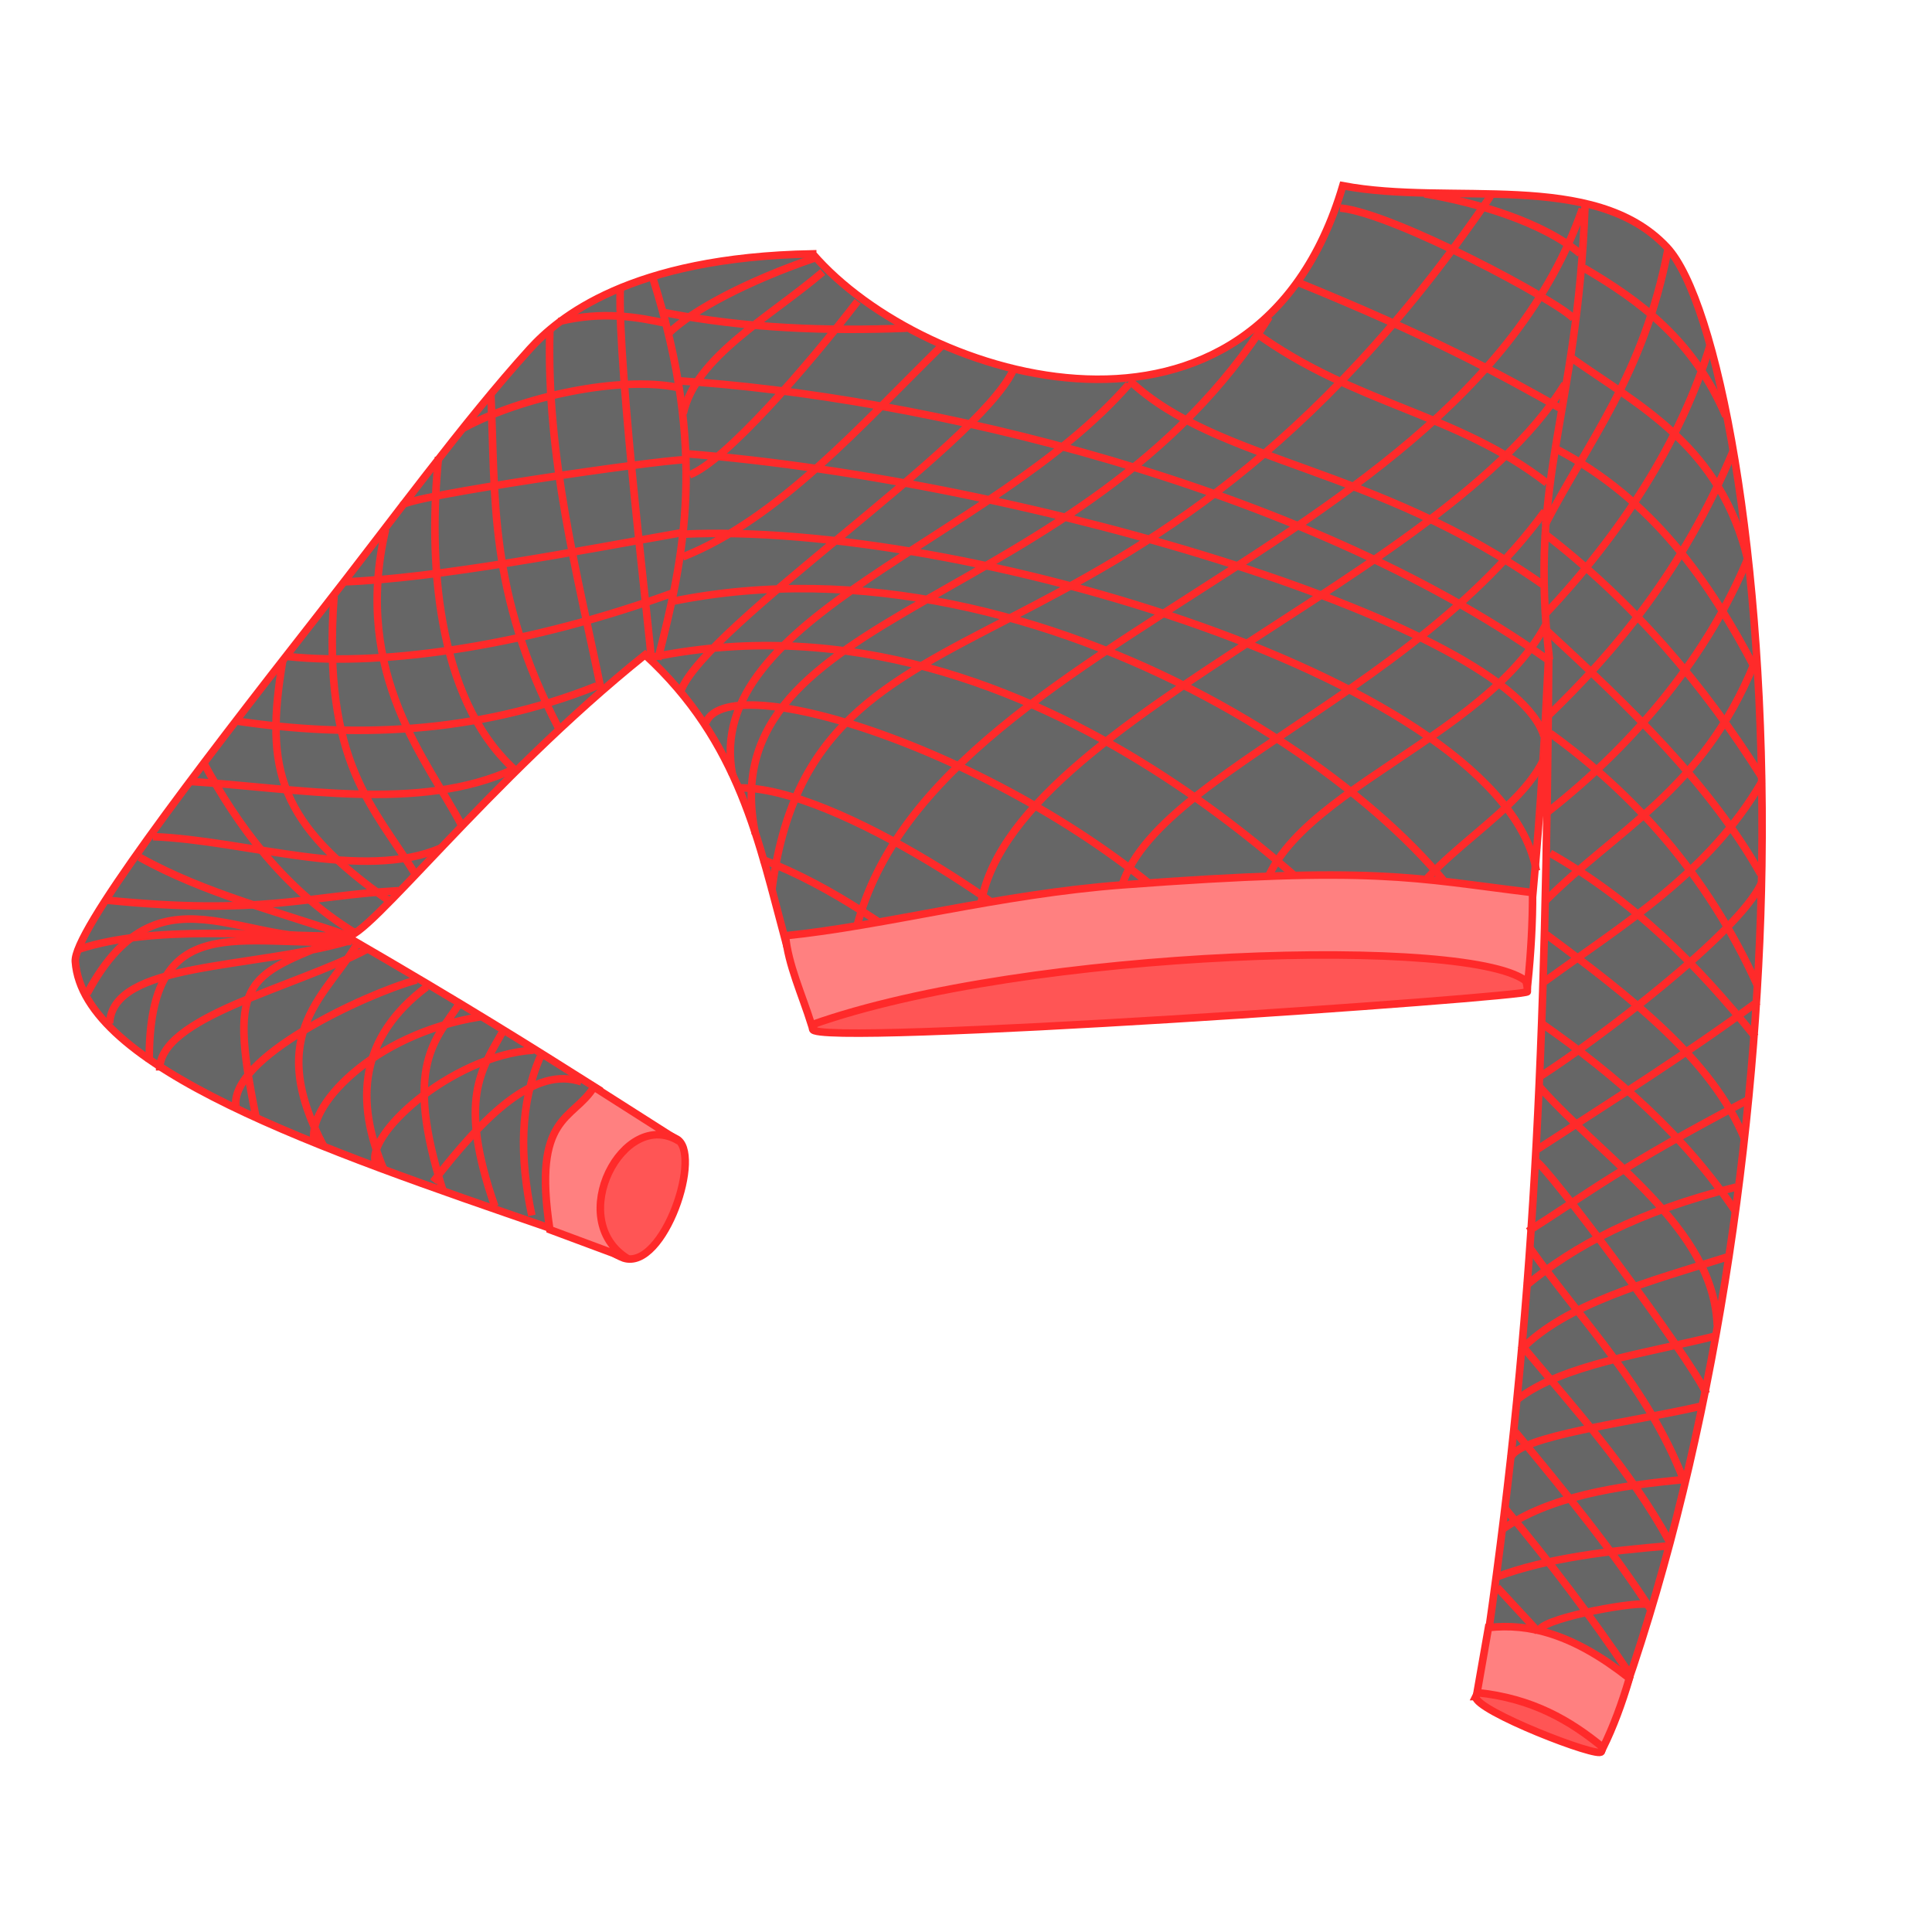
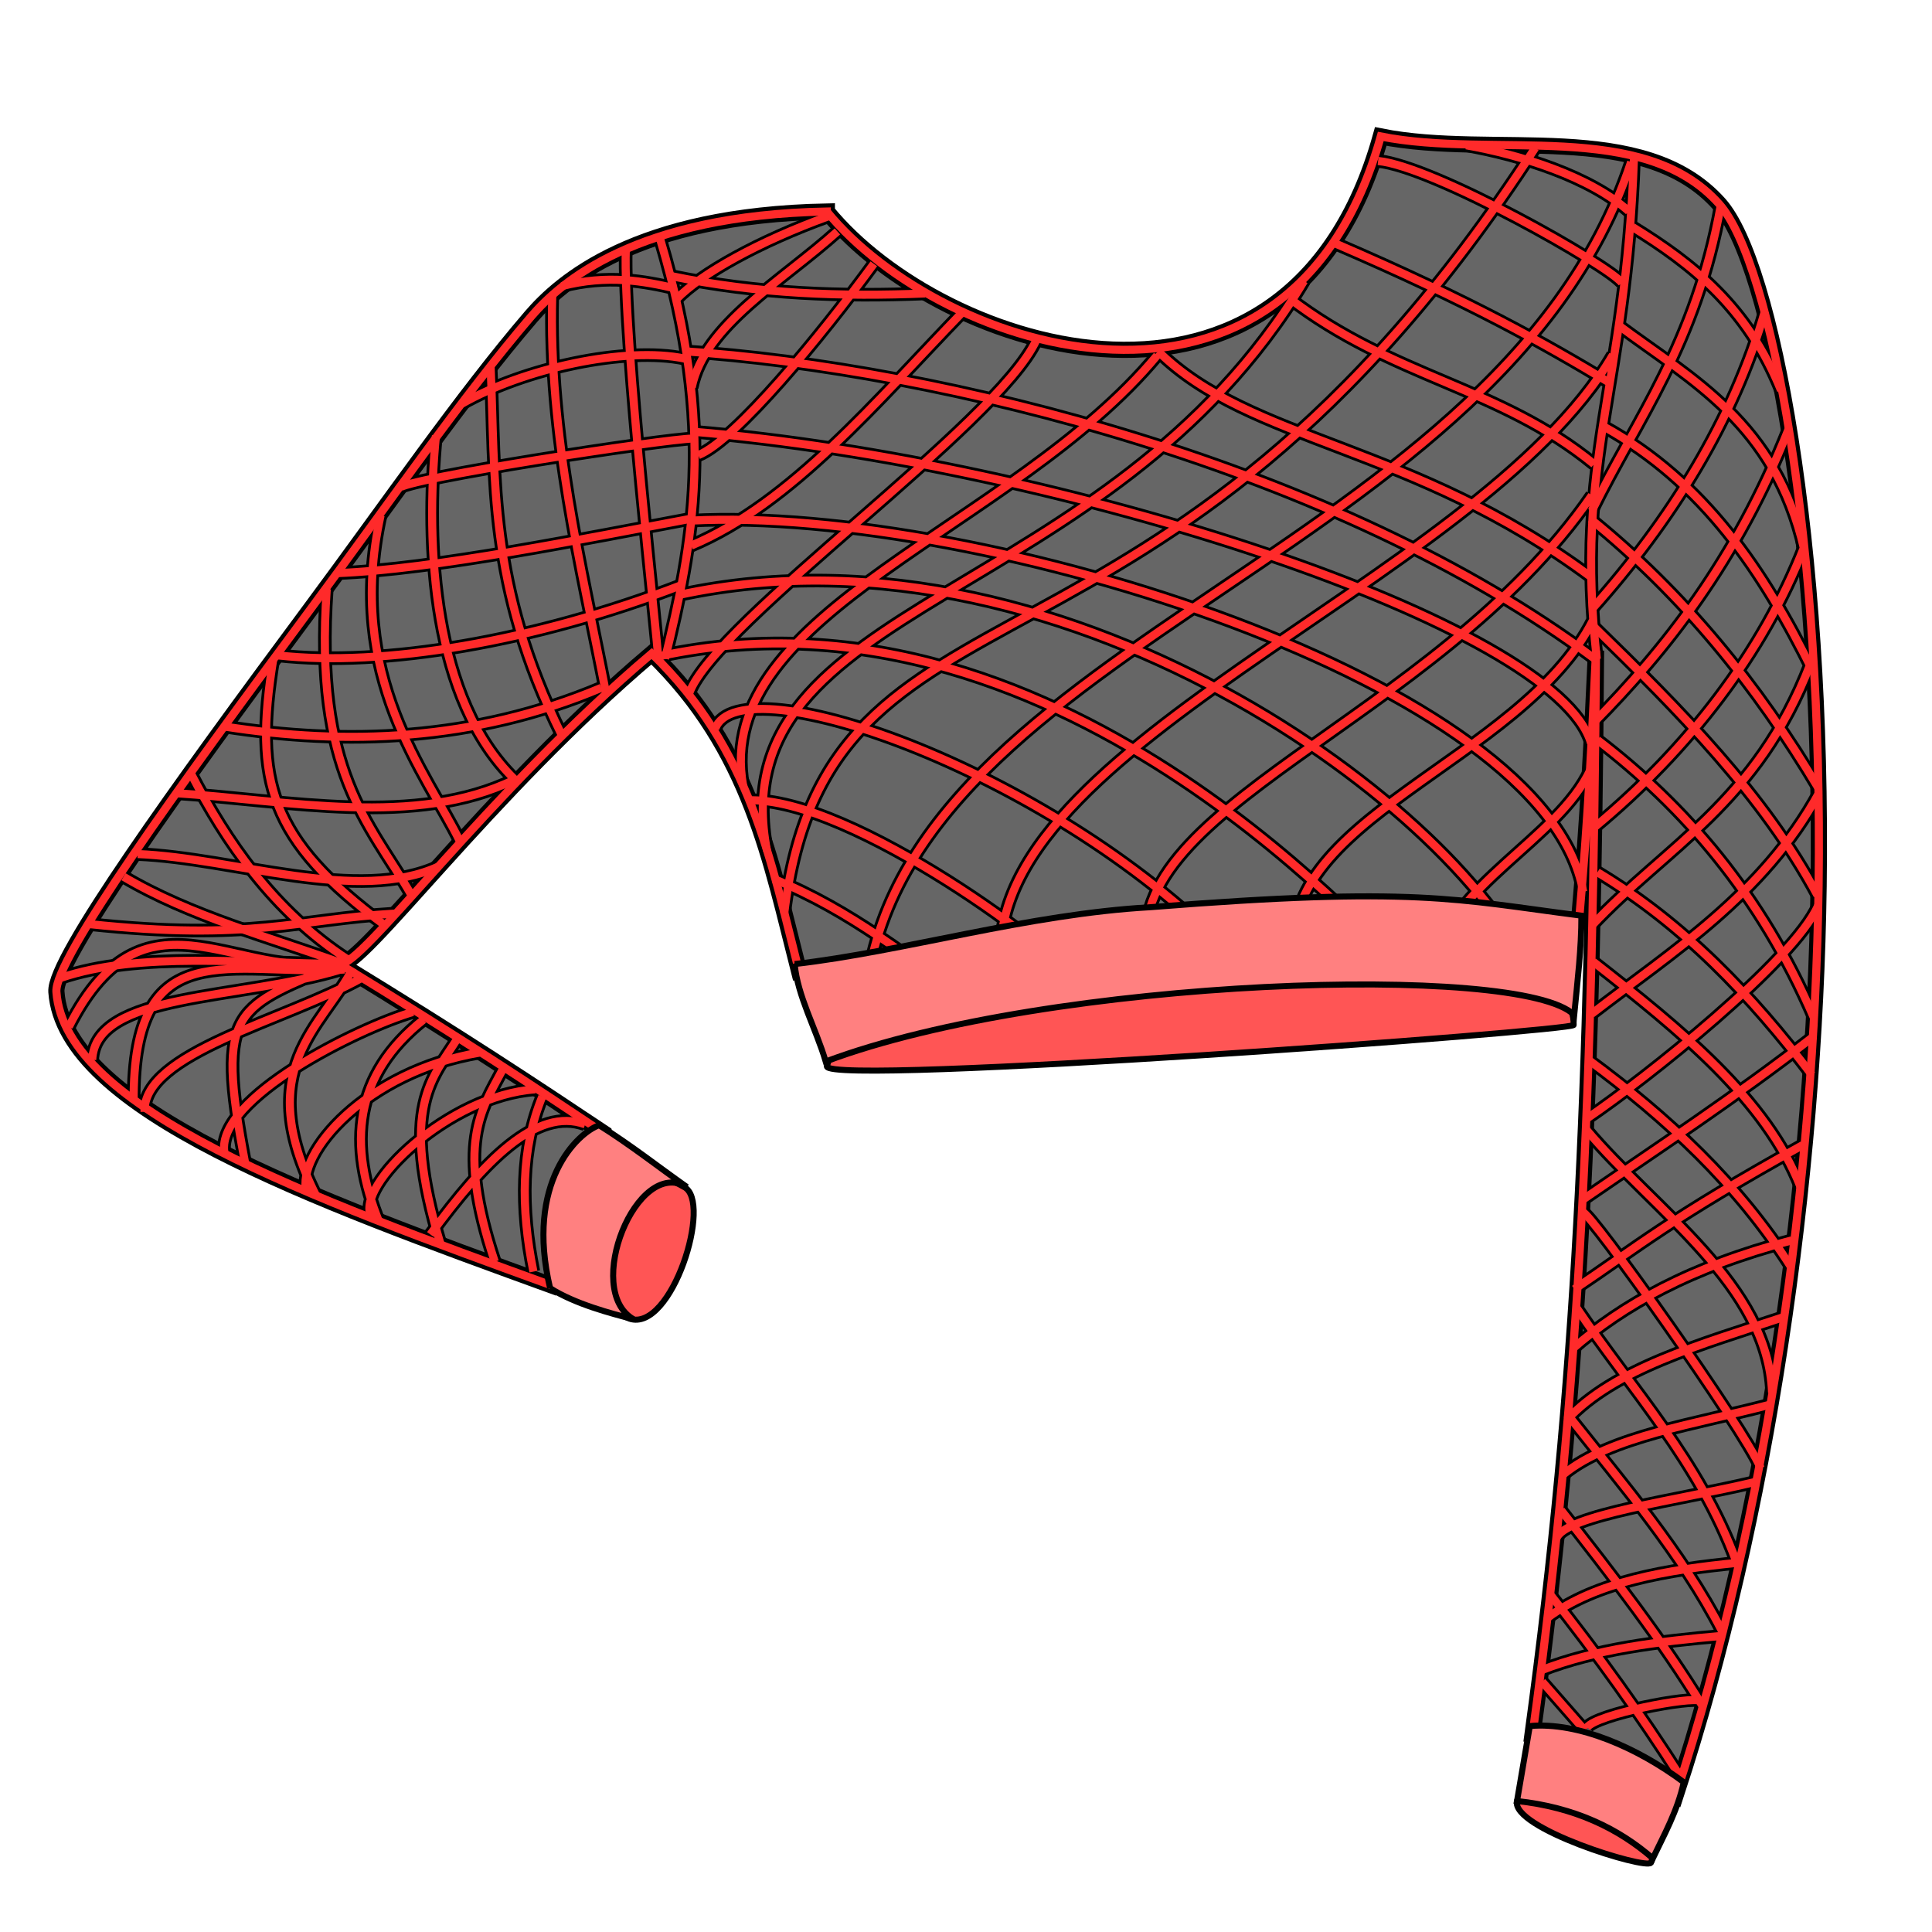
- <svg xmlns="http://www.w3.org/2000/svg" cursor="default" viewBox="0 0 256 256">
-   <g stroke="#ff2a2a">
-     <path fill="#f55" fill-rule="evenodd" d="M195.54 224.81c-.175 1.836 16.484 8.297 16.646 7.287 1.826-4.428-14.046-12.675-16.647-7.287zM107.683 136.377c-.105 2.404 95.12-4.273 94.7-4.975.339-9.718-31.33-7.921-46.906-11.77-18.108 3.508-42.84.083-47.794 16.745z" />
-     <path fill="#666" fill-rule="evenodd" d="M107.683 33.637c-24.229.434-33.765 8.51-37.489 12.615-8.69 9.582-18.346 22.868-27.932 35.108-17.071 21.796-32.56 42.188-32.28 46.055 1.026 14.099 32.379 24.813 62.805 35.293 2.556-5.324 7.937-13.563 6.676-18.256-9.022-5.702-17.647-11.151-33.58-20.379 2.605.635 18.85-20.676 39.591-37.311 12.6 11.556 15.088 24.905 18.704 38.259 48.843-4.59 90.667-4.76 98.92-6.436 1.149-12.34 1.604-21.59 2.128-32.179-.4 52.828-1.92 87.612-8.022 130.066 6.233-.422 12.498 3.213 18.181 7.342 11.562-33.416 17.562-74.007 18.066-109.11.59-41.07-5.906-74.816-12.59-81.955-9.649-10.306-28.622-5.426-42.932-8.139-11.588 39.26-55.58 26.042-70.246 9.027z" />
-     <path fill="none" d="M77.034 143.35c-6.147-2.141-12.82 4.414-19.632 13.237M49.91 154.425c-2.098-3.655 9.84-14.583 20.788-15.28M41.703 151.463c-1.388-4.622 7.582-14.45 21.917-16.73M31.27 146.665c-.928-6.478 16.882-14.855 23.91-16.818M21.156 141.84c-.229-7.094 17.874-10.964 27.486-16.06M46.208 124.695c-13.083 3.782-31.275 2.718-31.69 10.912M10.496 125.76c10.006-3.23 23.482-1.73 35.89-1.687-9.446-3.248-19.366-5.707-27.895-10.483M46.919 123.54c-9.405-5.808-15.411-14.169-19.9-22.387M51.727 119.492c-14.81-10.352-16.713-17.48-14.26-31.962M54.919 115.657c-5.242-8.565-12.295-14.624-10.654-36.641M61.191 109.41c-4.268-8.298-14.605-19.856-10.097-39.26M68.062 101.864c-10.345-9.553-11.305-27.99-9.95-41.31M74.05 96.54c-9.424-18.077-8.353-30.793-9.008-44.247M79.641 91.357c-3.061-14.964-7.273-30.775-6.782-47.592M86.273 87.206c.101-.864-4.474-38.445-4.086-49.038M86.562 37.022c7.167 22.79 4.1 36.762.6 50.362M70.47 161.05c-1.645-7.714-1.573-14.834 1.131-21.043M65.571 159.857c-4.96-14.173-1.721-18.227.942-22.99M58.724 157.847c-5.346-16.8-.992-20.058 2.199-24.938M50.935 155.146c-4.022-9.347-3.266-17.702 5.59-24.373M42.957 152.005c-8.219-15.401.682-20.223 4.648-27.45M33.911 147.985c-3.835-18.99-1.154-18.593 12.375-24.122M46.537 124.743c-14.487.84-26.884-4.738-26.76 15.892" />
-     <path fill="#f55" fill-rule="evenodd" d="M82.657 166.704c5.347 1.688 10.582-14.133 6.91-15.83-12.176-6.683-17.494 11.716-6.91 15.83z" />
-     <path fill="#ff8080" fill-rule="evenodd" d="M72.858 162.935c-2.359-15.319 3.09-14.427 5.842-18.908l11.244 7.161c-7.33-4.497-15.152 10.427-6.784 15.58z" />
-     <path fill="none" d="M107.847 34.223c-8.749 2.995-16.118 6.887-19.222 9.925M113.635 39.92c-6.673 8.65-17.526 21.2-22.261 23M124.838 45.773c-10.73 10.51-21.604 22.944-34.37 28.024M134.23 49.113c-4.92 10.136-40.586 33.734-43.992 42.37M149.557 50.933c-18.185 20.777-56.545 30.782-52.492 51.76M102.264 118.032c5.478-43.451 47.824-22.712 95.233-92.035M100.088 110.481c-6.232-30.25 43.397-29.302 68.093-68.493M112.391 133.312c-1.529-46.846 80.144-56.473 97.277-105.627M130.07 125.939c-5.663-27.402 60.165-47.231 77.288-75.067M148.637 123.895c-5.408-18.36 36.02-28.634 56.056-56.144M167.204 123.895c-3.64-17.13 28.558-24.057 37.651-41.179M184.616 124.25c1.99-9.69 15.787-15.131 19.899-23.541M87.871 41.384c11.05 2.182 21.924 2.508 32.266 2.1M89.504 50.43c32.477 2.002 82.859 13.854 115.534 36.956M90.76 60.104c46.334 3.646 109.455 23.055 113.825 37.439M90.51 70.783c36.79-1.787 108.577 19.475 113.07 44.6M89.002 79.703c50.076-10.24 102.147 28.003 108.547 47.238M86.615 87.052c51.818-10.523 92.943 37.632 93.974 37.125M93.525 95.784c3.15-8.074 43.796 5.37 65.957 27.765M138.502 125.685c-.051-2.046-27.72-21.803-40.889-21.277M100.91 113.838c10.123 3.93 16.793 9.422 25.028 14.61M52.82 118.021c-12.138.666-18.132 3.33-38.696 1.256M58.497 112.33c-10.31 4.535-25.856-.992-38.217-1.47M68.02 101.94c-12.462 5.724-28.524 2.5-42.975 1.596M79.077 90.884C62.882 97.353 46.54 97.8 31.29 95.533M89.316 78.51c-18.8 6.879-38.068 9.872-51.196 8.48M90.258 70.594c-12.869 2.269-32.339 6.07-44.75 6.507M53.417 66.903c.488-1.109 33.731-5.953 37.344-5.983M88.5 42.892c-4-.886-8.596-1.712-14.442-.288M61.4 56.735c7.84-4.25 20.77-6.915 28.25-5.42M90.538 54.78c1.63-7.516 11.444-12.74 18.478-18.744M149.683 50.43c11.677 10.967 32.26 11.164 54.982 27.195M166.267 44.023c13.31 9.67 26.608 10.619 38.695 19.975M172.171 37.49c17.155 6.997 26.628 12.075 34.807 16.746M177.574 27.565c7.124.652 29.341 12.611 30.936 14.662M188.755 25.68c6.923 1.153 15.682 3.761 20.604 7.915M205.315 87.428c-2.876-24.177 3.712-32.56 4.708-60.187" />
-     <path fill="#ff8080" fill-rule="evenodd" d="M197.23 215.664l-1.51 8.617c7.343.75 12.351 3.707 16.701 7.284 1.333-2.717 2.483-5.8 3.48-9.187-7.521-5.923-13.32-7.305-18.67-6.714zM104.078 123.989c.34 3.801 2.22 7.859 3.455 11.81 28.399-10.118 88.396-11.888 94.916-5.591.41-4.019.638-8 .628-11.936-15.971-1.938-20.624-3.559-54.38-1.018-16.203 1.22-31.453 5.403-44.62 6.735z" />
-     <path fill="none" d="M221.039 32.927c-3.202 16.738-10.58 25.51-16.346 36.69M226.635 45.63c-3.97 13.104-11.97 25.212-21.853 35.713M229.656 59.755c-6.661 15.904-15.697 26.616-24.697 35.268M231.61 73.97c-5.2 12.62-14.643 24.274-26.473 33.58M232.41 88.005c-6.808 16.724-18.347 21.984-27.717 31.449M233.476 103.552c-7.088 12.23-18.57 19.03-28.816 26.52M204.07 142.64c7.428-4.753 26.228-18.93 29.317-25.585M203.605 152.36c9.535-6.217 19.352-12.324 29.338-19.67M202.472 163.161c7.95-5.05 12.243-8.546 28.96-17.323M202.205 170.357c6.395-5.311 15.029-9.876 27.806-13.059M201.495 178.885c6.051-6.17 16.848-9.02 27.717-12.437M201.14 185.37c5.913-4.547 16.782-5.997 26.206-8.35M200.206 193.1c1.067-2.8 15.648-4.598 25.097-6.752M199.14 202.605c6.076-4.288 15.11-5.734 24.208-6.574M198.296 208.956c6.78-2.53 14.967-3.477 22.92-4.13M204.07 215.841c1.167-1.608 13.316-3.796 14.392-3.198M209.845 35.503c7.532 4.394 14.579 9.62 18.834 19.633M208.069 47.318c9.289 6.572 19.9 11.761 23.541 26.918M206.203 59.489c12.768 6.673 20.282 17.475 26.473 29.316M204.515 70.593c11.792 9.048 21.193 20.064 28.96 32.426M233.298 115.811c-6.776-11.979-17.465-22.218-28.428-32.336M232.839 130.517c-6.71-14.804-16.471-25.412-27.436-33.361M205.403 113.057c10.954 6.222 19.533 14.818 27.184 24.342M231.166 150.902c-4.357-10.552-15.211-18.863-26.296-27.095M204.16 135.533c10.054 7.016 19.102 14.967 25.851 25.052M227.545 175.605c-.502-12.958-14.94-21.878-23.57-31.628M203.538 153.922c.814-.242 20.462 26.005 22.564 30.738M222.993 195.853c-4.697-12.025-13.218-20.573-20.255-30.47M221.172 204.204c-5.106-9.355-12.551-17.58-19.233-25.585M200.784 189.723c6.567 7.931 13.007 15.844 17.945 23.542M215.797 221.571c-4.868-7.24-10.338-14.48-16.39-21.72M198.385 210.333l5.42 5.864M11.562 131.624c9.997-18.714 22.278-4.272 35.712-8.173" />
+ <svg xmlns="http://www.w3.org/2000/svg" cursor="default" version="1.1" viewBox="0 0 256 256">
+   <g stroke="#000">
+     <path d="m109.56 28.025c-25.317 0.478-35.281 9.382-39.172 13.908-9.08 10.564-19.17 25.212-29.186 38.707-17.838 24.03-34.022 46.512-33.729 50.776 1.072 15.544 33.833 27.356 65.625 38.911 2.671-5.87 8.293-14.953 6.976-20.127-9.427-6.287-18.439-12.294-35.088-22.468 2.722 0.7 19.696-22.795 41.369-41.135 13.166 12.74 15.765 27.458 19.544 42.181 51.036-5.061 94.738-5.248 103.36-7.096 1.201-13.605 1.676-23.803 2.224-35.477-0.418 58.243-2.006 96.592-8.382 143.4 6.513-0.465 13.059 3.542 18.997 8.095 12.081-36.841 18.351-81.593 18.877-120.29 0.616-45.28-6.171-82.485-13.155-90.355-10.082-11.362-29.907-5.982-44.86-8.973-12.108 43.284-58.076 28.711-73.4 9.952z" fill="#666" fill-rule="evenodd" stroke-width="2.147" />
+     <path d="m228.01 27.242c-3.346 18.454-11.055 28.125-17.08 40.451m22.927-26.446c-4.148 14.447-12.507 27.796-22.834 39.374m25.991-23.801c-6.96 17.534-16.402 29.344-25.806 38.883m27.848-23.211c-5.434 13.914-15.3 26.762-27.662 37.022m28.498-21.548c-7.114 18.438-19.171 24.237-28.962 34.673m30.075-17.532c-7.406 13.484-19.404 20.981-30.11 29.238m-0.617 13.856c7.761-5.24 27.406-20.87 30.633-28.207m-31.119 38.924c9.963-6.854 20.221-13.587 30.655-21.686m-31.839 33.594c8.307-5.568 12.793-9.422 30.26-19.099m-30.539 27.032c6.682-5.855 15.704-10.888 29.055-14.398m-29.796 23.8c6.323-6.802 17.605-9.945 28.962-13.712m-29.332 20.862c6.178-5.013 17.536-6.612 27.383-9.206m-28.359 17.728c1.115-3.087 16.351-5.069 26.224-7.444m-27.338 17.923c6.349-4.728 15.788-6.322 25.295-7.248m-26.177 14.25c7.084-2.789 15.639-3.833 23.949-4.553m-17.916 12.144c1.219-1.773 13.914-4.185 15.038-3.526m-9.004-195.3c7.87 4.844 15.234 10.606 19.68 21.645m-21.535-8.619c9.706 7.246 20.794 12.967 24.598 29.677m-26.548-16.259c13.341 7.357 21.193 19.266 27.662 32.321m-29.426-20.079c12.321 9.975 22.145 22.121 30.26 35.75m-0.185 14.103c-7.08-13.207-18.249-24.495-29.704-35.65m29.225 51.864c-7.011-16.321-17.211-28.017-28.668-36.781m0 17.531c11.446 6.86 20.41 16.337 28.405 26.837m-1.485 14.887c-4.553-11.634-15.894-20.796-27.477-29.872m-0.742 12.928c10.505 7.735 19.96 16.501 27.012 27.62m-2.577 16.56c-0.525-14.286-15.611-24.12-24.628-34.87m-0.457 10.964c0.851-0.267 21.381 28.671 23.577 33.889m-3.249 12.34c-4.908-13.258-13.812-22.682-21.164-33.593m19.262 42.8c-5.335-10.314-13.115-19.382-20.097-28.207m-1.207 12.242c6.862 8.744 13.591 17.468 18.751 25.955m-3.064 9.157c-5.087-7.982-10.802-15.964-17.126-23.946m-1.068 11.556 5.663 6.465m-200.88-93.242c10.446-20.632 23.278-4.71 37.316-9.011" fill="none" stroke-width="1.8" />
+     <path d="m201.01 238.64c-0.82 3.594 17.048 9.11 17.749 8.183 3.819-9.421-17.741-9.712-17.749-8.183zm-91.447-97.348c-0.11 2.65 99.391-4.711 98.952-5.485 0.354-10.714-32.737-8.733-49.012-12.976-18.921 3.868-44.764 0.091-49.94 18.461z" fill="#f55" fill-rule="evenodd" stroke-width=".8" />
+     <path d="m77.539 148.98c-6.423-2.36-13.396 4.866-20.514 14.594m-7.828-2.384c-2.192-4.03 10.282-16.078 21.721-16.846m-30.297 13.581c-1.45-5.096 7.922-15.931 22.901-18.445m-33.803 13.155c-0.97-7.142 17.64-16.378 24.984-18.542m-35.552 13.222c-0.239-7.821 18.677-12.088 28.72-17.706m-2.543-1.196c-13.67 4.17-32.679 2.997-33.113 12.03m-4.203-10.856c10.455-3.561 24.536-1.907 37.502-1.86-9.87-3.581-20.236-6.292-29.148-11.558m29.704 10.97c-9.827-6.403-16.103-15.621-20.794-24.682m25.817 20.219c-15.475-11.413-17.463-19.272-14.9-35.238m18.236 31.01c-5.477-9.443-12.847-16.123-11.132-40.397m17.686 33.509c-4.46-9.149-15.261-21.891-10.55-43.284m17.73 34.965c-10.81-10.532-11.813-30.859-10.397-45.544m16.654 39.675c-9.847-19.93-8.728-33.949-9.412-48.782m15.255 43.068c-3.198-16.498-7.6-33.929-7.087-52.47m14.016 47.894c0.106-0.953-4.675-42.386-4.269-54.064m4.571-1.264c7.489 25.126 4.284 40.53 0.627 55.524m-17.442 81.217c-1.719-8.505-1.644-16.354 1.182-23.2m-6.301 21.885c-5.183-15.626-1.798-20.095 0.984-25.346m-8.139 23.13c-5.586-18.522-1.036-22.114 2.298-27.494m-10.436 24.516c-4.203-10.305-3.413-19.516 5.841-26.871m-14.177 23.408c-8.588-16.98 0.713-22.296 4.857-30.264m-14.309 25.832c-4.007-20.936-1.206-20.499 12.931-26.595m0.262 0.97c-15.138 0.926-28.091-5.224-27.962 17.521" fill="none" stroke-width="1.8" />
+     <path d="m83.415 174.73c5.587 1.861 11.057-15.582 7.22-17.453-12.723-7.368-18.28 12.917-7.22 17.453z" fill="#f55" fill-rule="evenodd" stroke-width=".8" />
  </g>
+   <g fill="none">
+     <path d="m109.74 28.671c-9.142 3.302-16.842 7.593-20.085 10.942m26.133-4.661c-6.973 9.537-18.313 23.373-23.261 25.358m34.967-18.905c-11.212 11.587-22.574 25.296-35.913 30.896m45.727-27.214c-5.141 11.175-42.408 37.192-45.967 46.713m61.983-44.706c-19.002 22.907-59.084 33.937-54.849 57.065m5.433 16.911c5.724-47.905 49.971-25.04 99.509-101.47m-101.78 93.144c-6.512-33.351 45.346-32.305 71.151-75.514m-58.295 100.68c-1.598-51.648 83.743-62.261 101.64-116.45m-83.172 108.33c-5.917-30.211 62.867-52.072 80.758-82.761m-61.358 80.508c-5.651-20.242 37.637-31.569 58.573-61.899m-39.172 61.899c-3.803-18.886 29.84-26.523 39.342-45.4m-21.148 45.791c2.079-10.683 16.496-16.682 20.792-25.954m-121.88-65.406c11.546 2.406 22.908 2.765 33.715 2.315m-32.009 7.658c33.935 2.207 86.58 15.274 120.72 40.744m-119.41-30.078c48.415 4.02 114.37 25.418 118.94 41.276m-119.2-29.503c38.442-1.97 113.45 21.471 118.15 49.171m-119.72-39.337c52.325-11.29 106.73 30.873 113.42 52.08m-115.92-43.978c54.145-11.602 97.116 41.489 98.194 40.93m-90.973-31.303c3.291-8.902 45.763 5.92 68.919 30.611m-21.922 2.355c-0.053-2.256-28.965-24.038-42.725-23.458m3.445 10.397c10.578 4.333 17.547 10.388 26.152 16.108m-76.401-11.496c-12.683 0.734-18.946 3.671-40.434 1.385m46.365-7.659c-10.773 5-27.017-1.094-39.933-1.621m49.884-9.834c-13.022 6.311-29.805 2.756-44.905 1.76m56.458-13.949c-16.922 7.132-33.998 7.625-49.933 5.125m60.632-18.768c-19.644 7.584-39.777 10.884-53.495 9.349m54.479-18.077c-13.447 2.502-33.791 6.692-46.759 7.174m8.264-11.243c0.51-1.223 35.246-6.563 39.021-6.596m-2.362-19.876c-4.18-0.977-8.982-1.887-15.09-0.318m-13.226 15.579c8.192-4.686 21.703-7.624 29.518-5.976m0.928 3.82c1.703-8.286 11.958-14.046 19.308-20.665m42.493 15.869c12.201 12.091 33.709 12.308 57.451 29.982m-40.122-37.046c13.908 10.661 27.803 11.707 40.432 22.022m-34.263-29.225c17.925 7.714 27.824 13.313 36.37 18.462m-30.724-29.405c7.444 0.719 30.658 13.904 32.325 16.165m-20.642-18.243c7.234 1.271 16.386 4.146 21.529 8.726m-4.226 59.351c-3.005-26.655 3.879-35.897 4.919-66.356" stroke="#000" stroke-width="1.8" />
+     <g stroke="#ff2a2a" stroke-width="1.073">
+       <path d="m109.74 28.671c-9.142 3.302-16.842 7.593-20.085 10.942m26.133-4.661c-6.973 9.537-18.313 23.373-23.261 25.358m34.967-18.905c-11.212 11.587-22.574 25.296-35.913 30.896m45.727-27.214c-5.141 11.175-42.408 37.192-45.967 46.713m61.983-44.706c-19.002 22.907-59.084 33.937-54.849 57.065m5.433 16.911c5.724-47.905 49.971-25.04 99.509-101.47m-101.78 93.144c-6.512-33.351 45.346-32.305 71.151-75.514m-58.295 100.68c-1.598-51.648 83.743-62.261 101.64-116.45m-83.172 108.33c-5.917-30.211 62.867-52.072 80.758-82.761m-61.358 80.508c-5.651-20.242 37.637-31.569 58.573-61.899m-39.172 61.899c-3.803-18.886 29.84-26.523 39.342-45.4m-21.148 45.791c2.079-10.683 16.496-16.682 20.792-25.954m-121.88-65.406c11.546 2.406 22.908 2.765 33.715 2.315m-32.009 7.658c33.935 2.207 86.58 15.274 120.72 40.744m-119.41-30.078c48.415 4.02 114.37 25.418 118.94 41.276m-119.2-29.503c38.442-1.97 113.45 21.471 118.15 49.171m-119.72-39.337c52.325-11.29 106.73 30.873 113.42 52.08m-115.92-43.978c54.145-11.602 97.116 41.489 98.194 40.93m-90.973-31.303c3.291-8.902 45.763 5.92 68.919 30.611m-21.922 2.355c-0.053-2.256-28.965-24.038-42.725-23.458m3.445 10.397c10.578 4.333 17.547 10.388 26.152 16.108m-76.401-11.496c-12.683 0.734-18.946 3.671-40.434 1.385m46.365-7.659c-10.773 5-27.017-1.094-39.933-1.621m49.884-9.834c-13.022 6.311-29.805 2.756-44.905 1.76m56.458-13.949c-16.922 7.132-33.998 7.625-49.933 5.125m60.632-18.768c-19.644 7.584-39.777 10.884-53.495 9.349m54.479-18.077c-13.447 2.502-33.791 6.692-46.759 7.174m8.264-11.243c0.51-1.223 35.246-6.563 39.021-6.596m-2.362-19.876c-4.18-0.977-8.982-1.887-15.09-0.318m-13.226 15.579c8.192-4.686 21.703-7.624 29.518-5.976m0.928 3.82c1.703-8.286 11.958-14.046 19.308-20.665m42.493 15.869c12.201 12.091 33.709 12.308 57.451 29.982m-40.122-37.046c13.908 10.661 27.803 11.707 40.432 22.022m-34.263-29.225c17.925 7.714 27.824 13.313 36.37 18.462m-30.724-29.405c7.444 0.719 30.658 13.904 32.325 16.165m-20.642-18.243c7.234 1.271 16.386 4.146 21.529 8.726m-4.226 59.351c-3.005-26.655 3.879-35.897 4.919-66.356" />
+       <path d="m228.01 27.242c-3.346 18.454-11.055 28.125-17.08 40.451m22.927-26.446c-4.148 14.447-12.507 27.796-22.834 39.374m25.991-23.801c-6.96 17.534-16.402 29.344-25.806 38.883m27.848-23.211c-5.434 13.914-15.3 26.762-27.662 37.022m28.498-21.548c-7.114 18.438-19.171 24.237-28.962 34.673m30.075-17.532c-7.406 13.484-19.404 20.981-30.11 29.238m-0.617 13.856c7.761-5.24 27.406-20.87 30.633-28.207m-31.119 38.924c9.963-6.854 20.221-13.587 30.655-21.686m-31.839 33.594c8.307-5.568 12.793-9.422 30.26-19.099m-30.539 27.032c6.682-5.855 15.704-10.888 29.055-14.398m-29.796 23.8c6.323-6.802 17.605-9.945 28.962-13.712m-29.332 20.862c6.178-5.013 17.536-6.612 27.383-9.206m-28.359 17.728c1.115-3.087 16.351-5.069 26.224-7.444m-27.338 17.923c6.349-4.728 15.788-6.322 25.295-7.248m-26.177 14.25c7.084-2.789 15.639-3.833 23.949-4.553m-17.916 12.144c1.219-1.773 13.914-4.185 15.038-3.526m-9.004-195.3c7.87 4.844 15.234 10.606 19.68 21.645m-21.535-8.619c9.706 7.246 20.794 12.967 24.598 29.677m-26.548-16.259c13.341 7.357 21.193 19.266 27.662 32.321m-29.426-20.079c12.321 9.975 22.145 22.121 30.26 35.75m-0.185 14.103c-7.08-13.207-18.249-24.495-29.704-35.65m29.225 51.864c-7.011-16.321-17.211-28.017-28.668-36.781m0 17.531c11.446 6.86 20.41 16.337 28.405 26.837m-1.485 14.887c-4.553-11.634-15.894-20.796-27.477-29.872m-0.742 12.928c10.505 7.735 19.96 16.501 27.012 27.62m-2.577 16.56c-0.525-14.286-15.611-24.12-24.628-34.87m-0.457 10.964c0.851-0.267 21.381 28.671 23.577 33.889m-3.249 12.34c-4.908-13.258-13.812-22.682-21.164-33.593m19.262 42.8c-5.335-10.314-13.115-19.382-20.097-28.207m-1.207 12.242c6.862 8.744 13.591 17.468 18.751 25.955m-3.064 9.157c-5.087-7.982-10.802-15.964-17.126-23.946m-1.068 11.556 5.663 6.465m-200.88-93.242c10.446-20.632 23.278-4.71 37.316-9.011" />
+       <path d="m109.56 28.025c-25.317 0.478-35.281 9.382-39.172 13.908-9.08 10.564-19.17 25.212-29.186 38.707-17.838 24.03-34.022 46.512-33.729 50.776 1.072 15.544 33.833 27.356 65.625 38.911 2.671-5.87 8.293-14.953 6.976-20.127-9.427-6.287-18.439-12.294-35.088-22.468 2.722 0.7 19.696-22.795 41.369-41.135 13.166 12.74 15.765 27.458 19.544 42.181 51.036-5.061 94.738-5.248 103.36-7.096 1.201-13.605 1.676-23.803 2.224-35.477-0.418 58.243-2.006 96.592-8.382 143.4 6.513-0.465 13.059 3.542 18.997 8.095 12.081-36.841 18.351-81.593 18.877-120.29 0.616-45.28-6.171-82.485-13.155-90.355-10.082-11.362-29.907-5.982-44.86-8.973-12.108 43.284-58.076 28.711-73.4 9.952z" />
+     </g>
+   </g>
+   <path d="m202.71 228.71-1.696 9.934c7.673 0.827 13.449 3.653 17.994 7.597 1.42-2.986 3.281-6.278 4.097-10.091-6.105-4.545-13.946-8.013-20.395-7.44zm-97.411-100.97c0.355 4.191 2.821 8.559 4.111 12.915 29.674-11.155 92.365-13.107 99.178-6.164 0.428-4.431 0.967-8.82 0.957-13.159-16.688-2.137-21.851-3.924-57.122-1.122-16.156 0.906-32.761 5.891-47.123 7.531z" fill="#ff8080" fill-rule="evenodd" stroke="#000" stroke-width=".8" />
+   <path d="m77.539 148.98c-6.423-2.36-13.396 4.866-20.514 14.594m-7.828-2.384c-2.192-4.03 10.282-16.078 21.721-16.846m-30.297 13.581c-1.45-5.096 7.922-15.931 22.901-18.445m-33.803 13.155c-0.97-7.142 17.64-16.378 24.984-18.542m-35.552 13.222c-0.239-7.821 18.677-12.088 28.72-17.706m-2.543-1.196c-13.67 4.17-32.679 2.997-33.113 12.03m-4.203-10.856c10.455-3.561 24.536-1.907 37.502-1.86-9.87-3.581-20.236-6.292-29.148-11.558m29.704 10.97c-9.827-6.403-16.103-15.621-20.794-24.682m25.817 20.219c-15.475-11.413-17.463-19.272-14.9-35.238m18.236 31.01c-5.477-9.443-12.847-16.123-11.132-40.397m17.686 33.509c-4.46-9.149-15.261-21.891-10.55-43.284m17.73 34.965c-10.81-10.532-11.813-30.859-10.397-45.544m16.654 39.675c-9.847-19.93-8.728-33.949-9.412-48.782m15.255 43.068c-3.198-16.498-7.6-33.929-7.087-52.47m14.016 47.894c0.106-0.953-4.675-42.386-4.269-54.064m4.571-1.264c7.489 25.126 4.284 40.53 0.627 55.524m-17.442 81.217c-1.719-8.505-1.644-16.354 1.182-23.2m-6.301 21.885c-5.183-15.626-1.798-20.095 0.984-25.346m-8.139 23.13c-5.586-18.522-1.036-22.114 2.298-27.494m-10.436 24.516c-4.203-10.305-3.413-19.516 5.841-26.871m-14.177 23.408c-8.588-16.98 0.713-22.296 4.857-30.264m-14.309 25.832c-4.007-20.936-1.206-20.499 12.931-26.595m0.262 0.97c-15.138 0.926-28.091-5.224-27.962 17.521" fill="none" stroke="#ff2a2a" stroke-width="1.073" />
+   <path d="m72.892 170.69c-3.335-14.021 3.635-20.57 6.494-21.594 4.343 2.731 7.763 5.463 11.643 8.194-6.638-4.044-13.809 13.643-7.089 17.513-2.969-0.755-7.776-2.025-11.048-4.114z" fill="#ff8080" fill-rule="evenodd" stroke="#000" stroke-width=".8" />
</svg>
